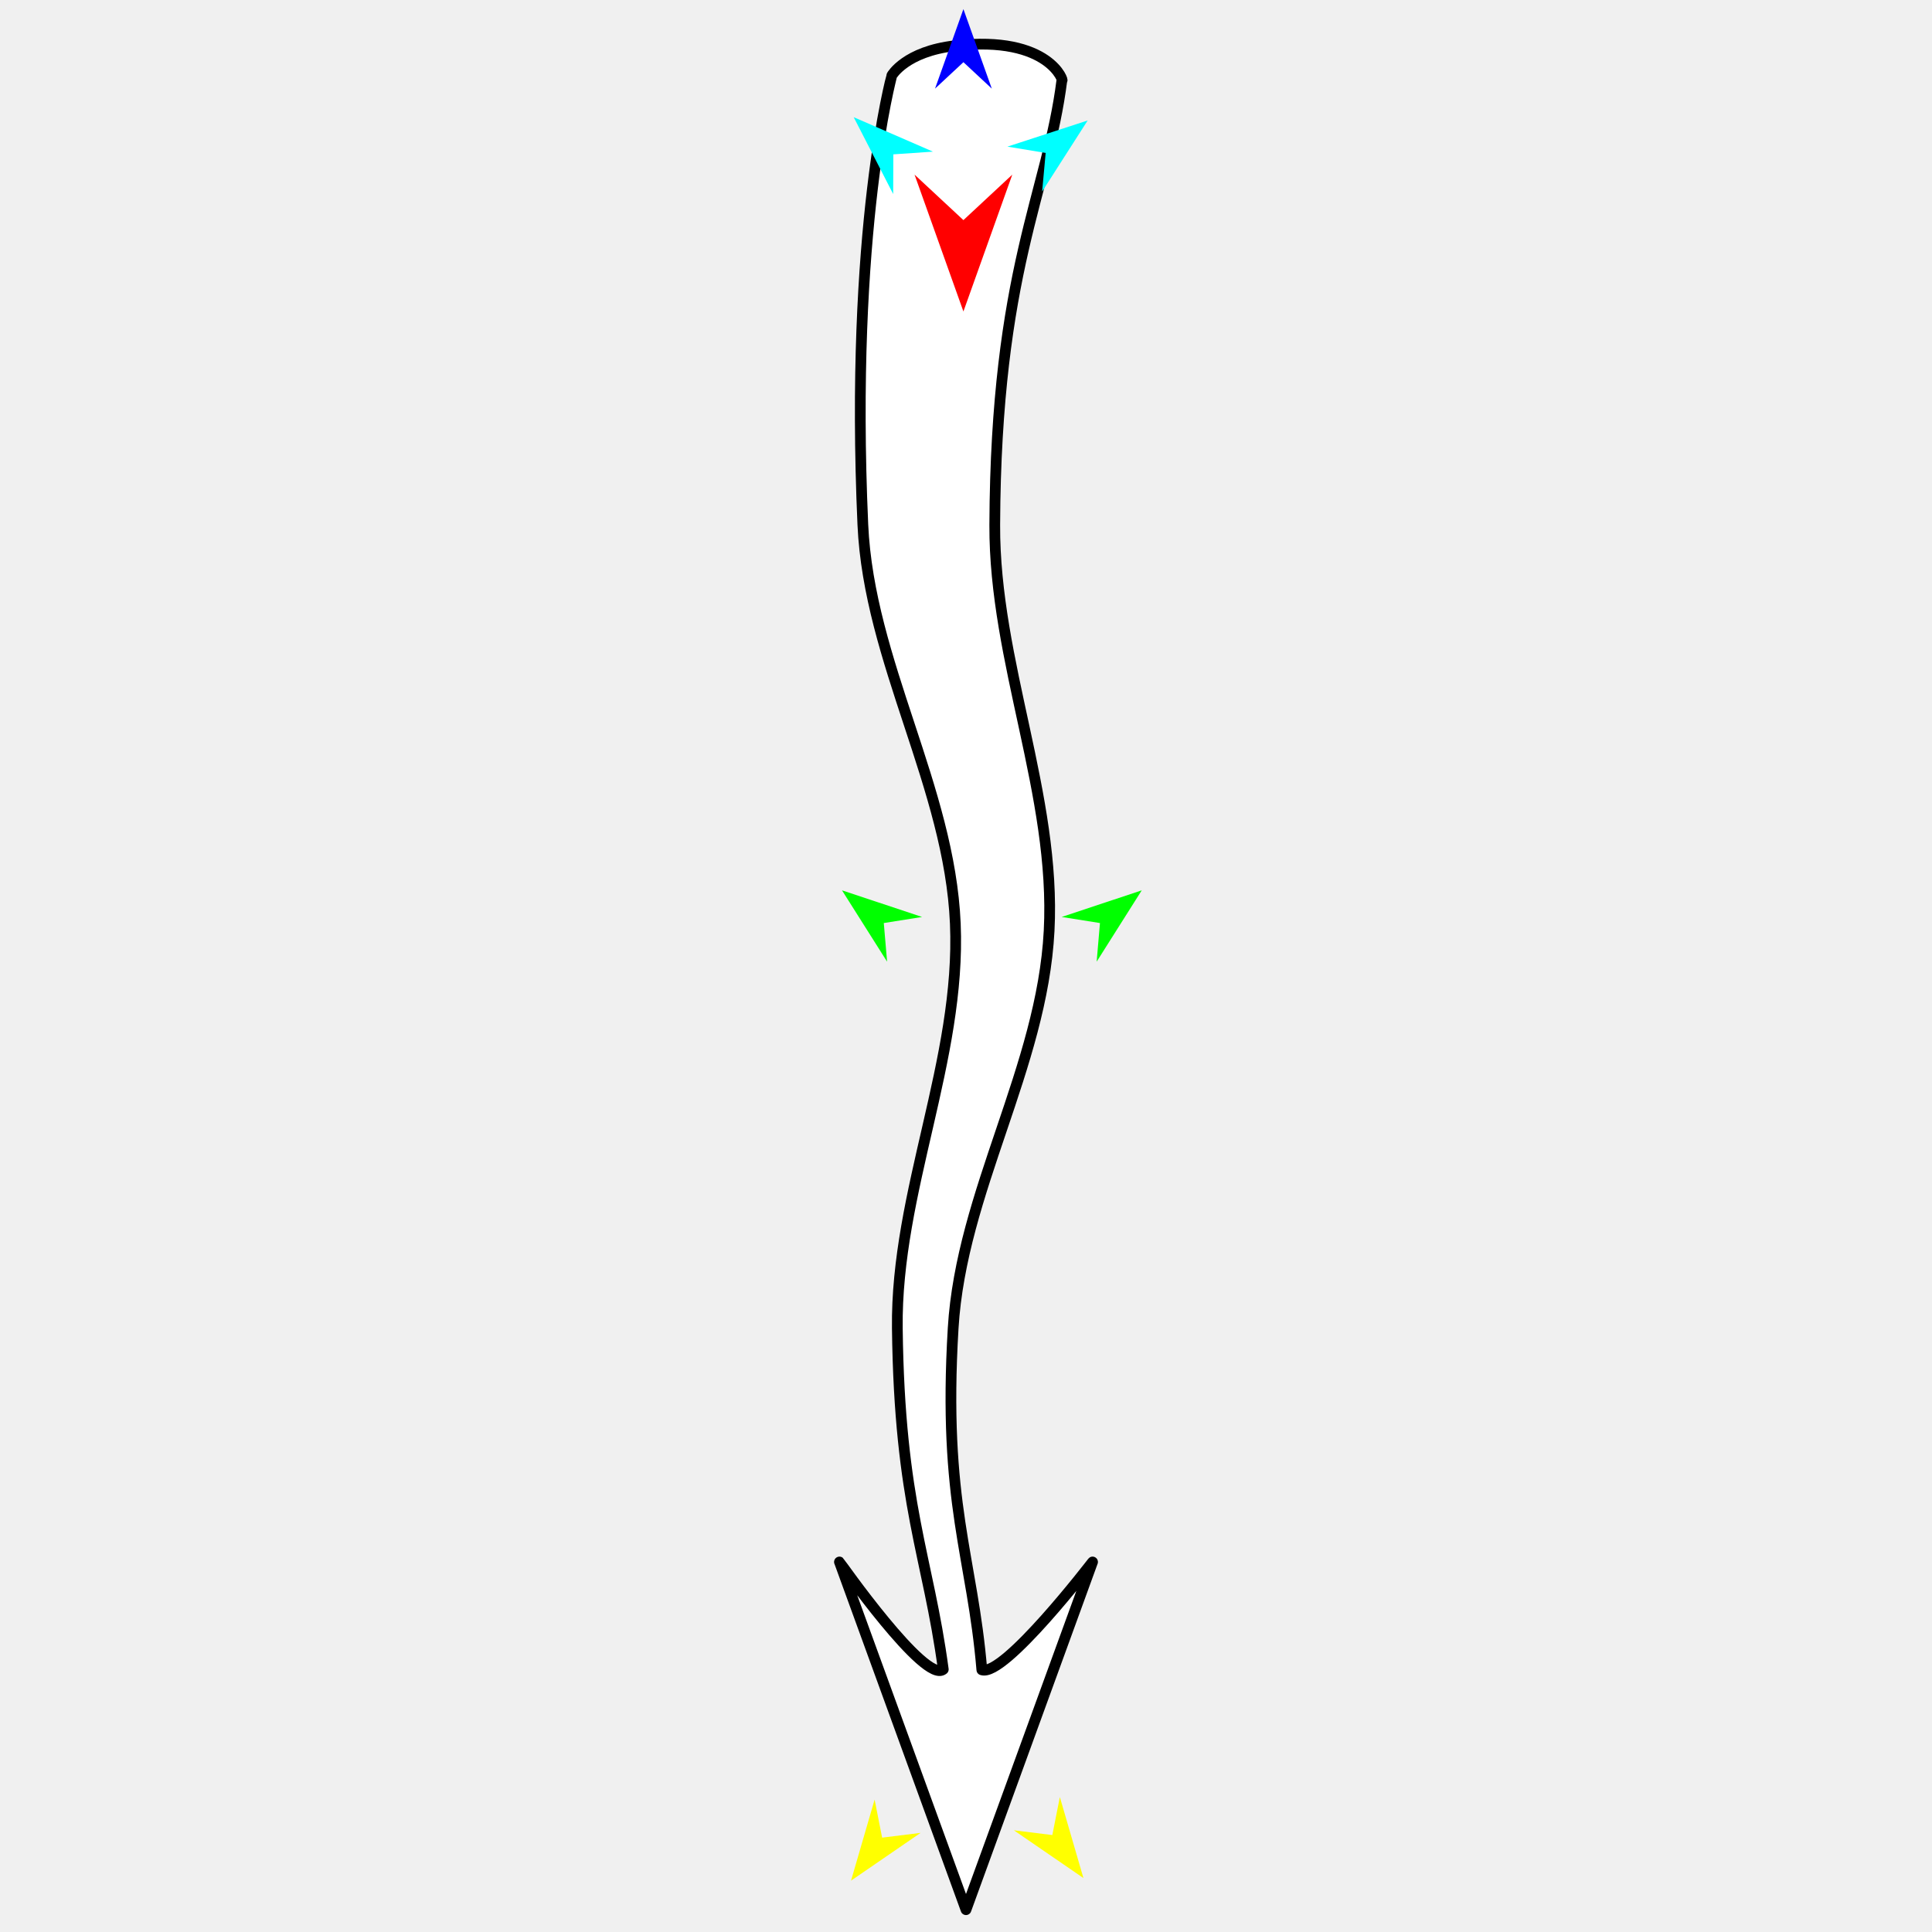
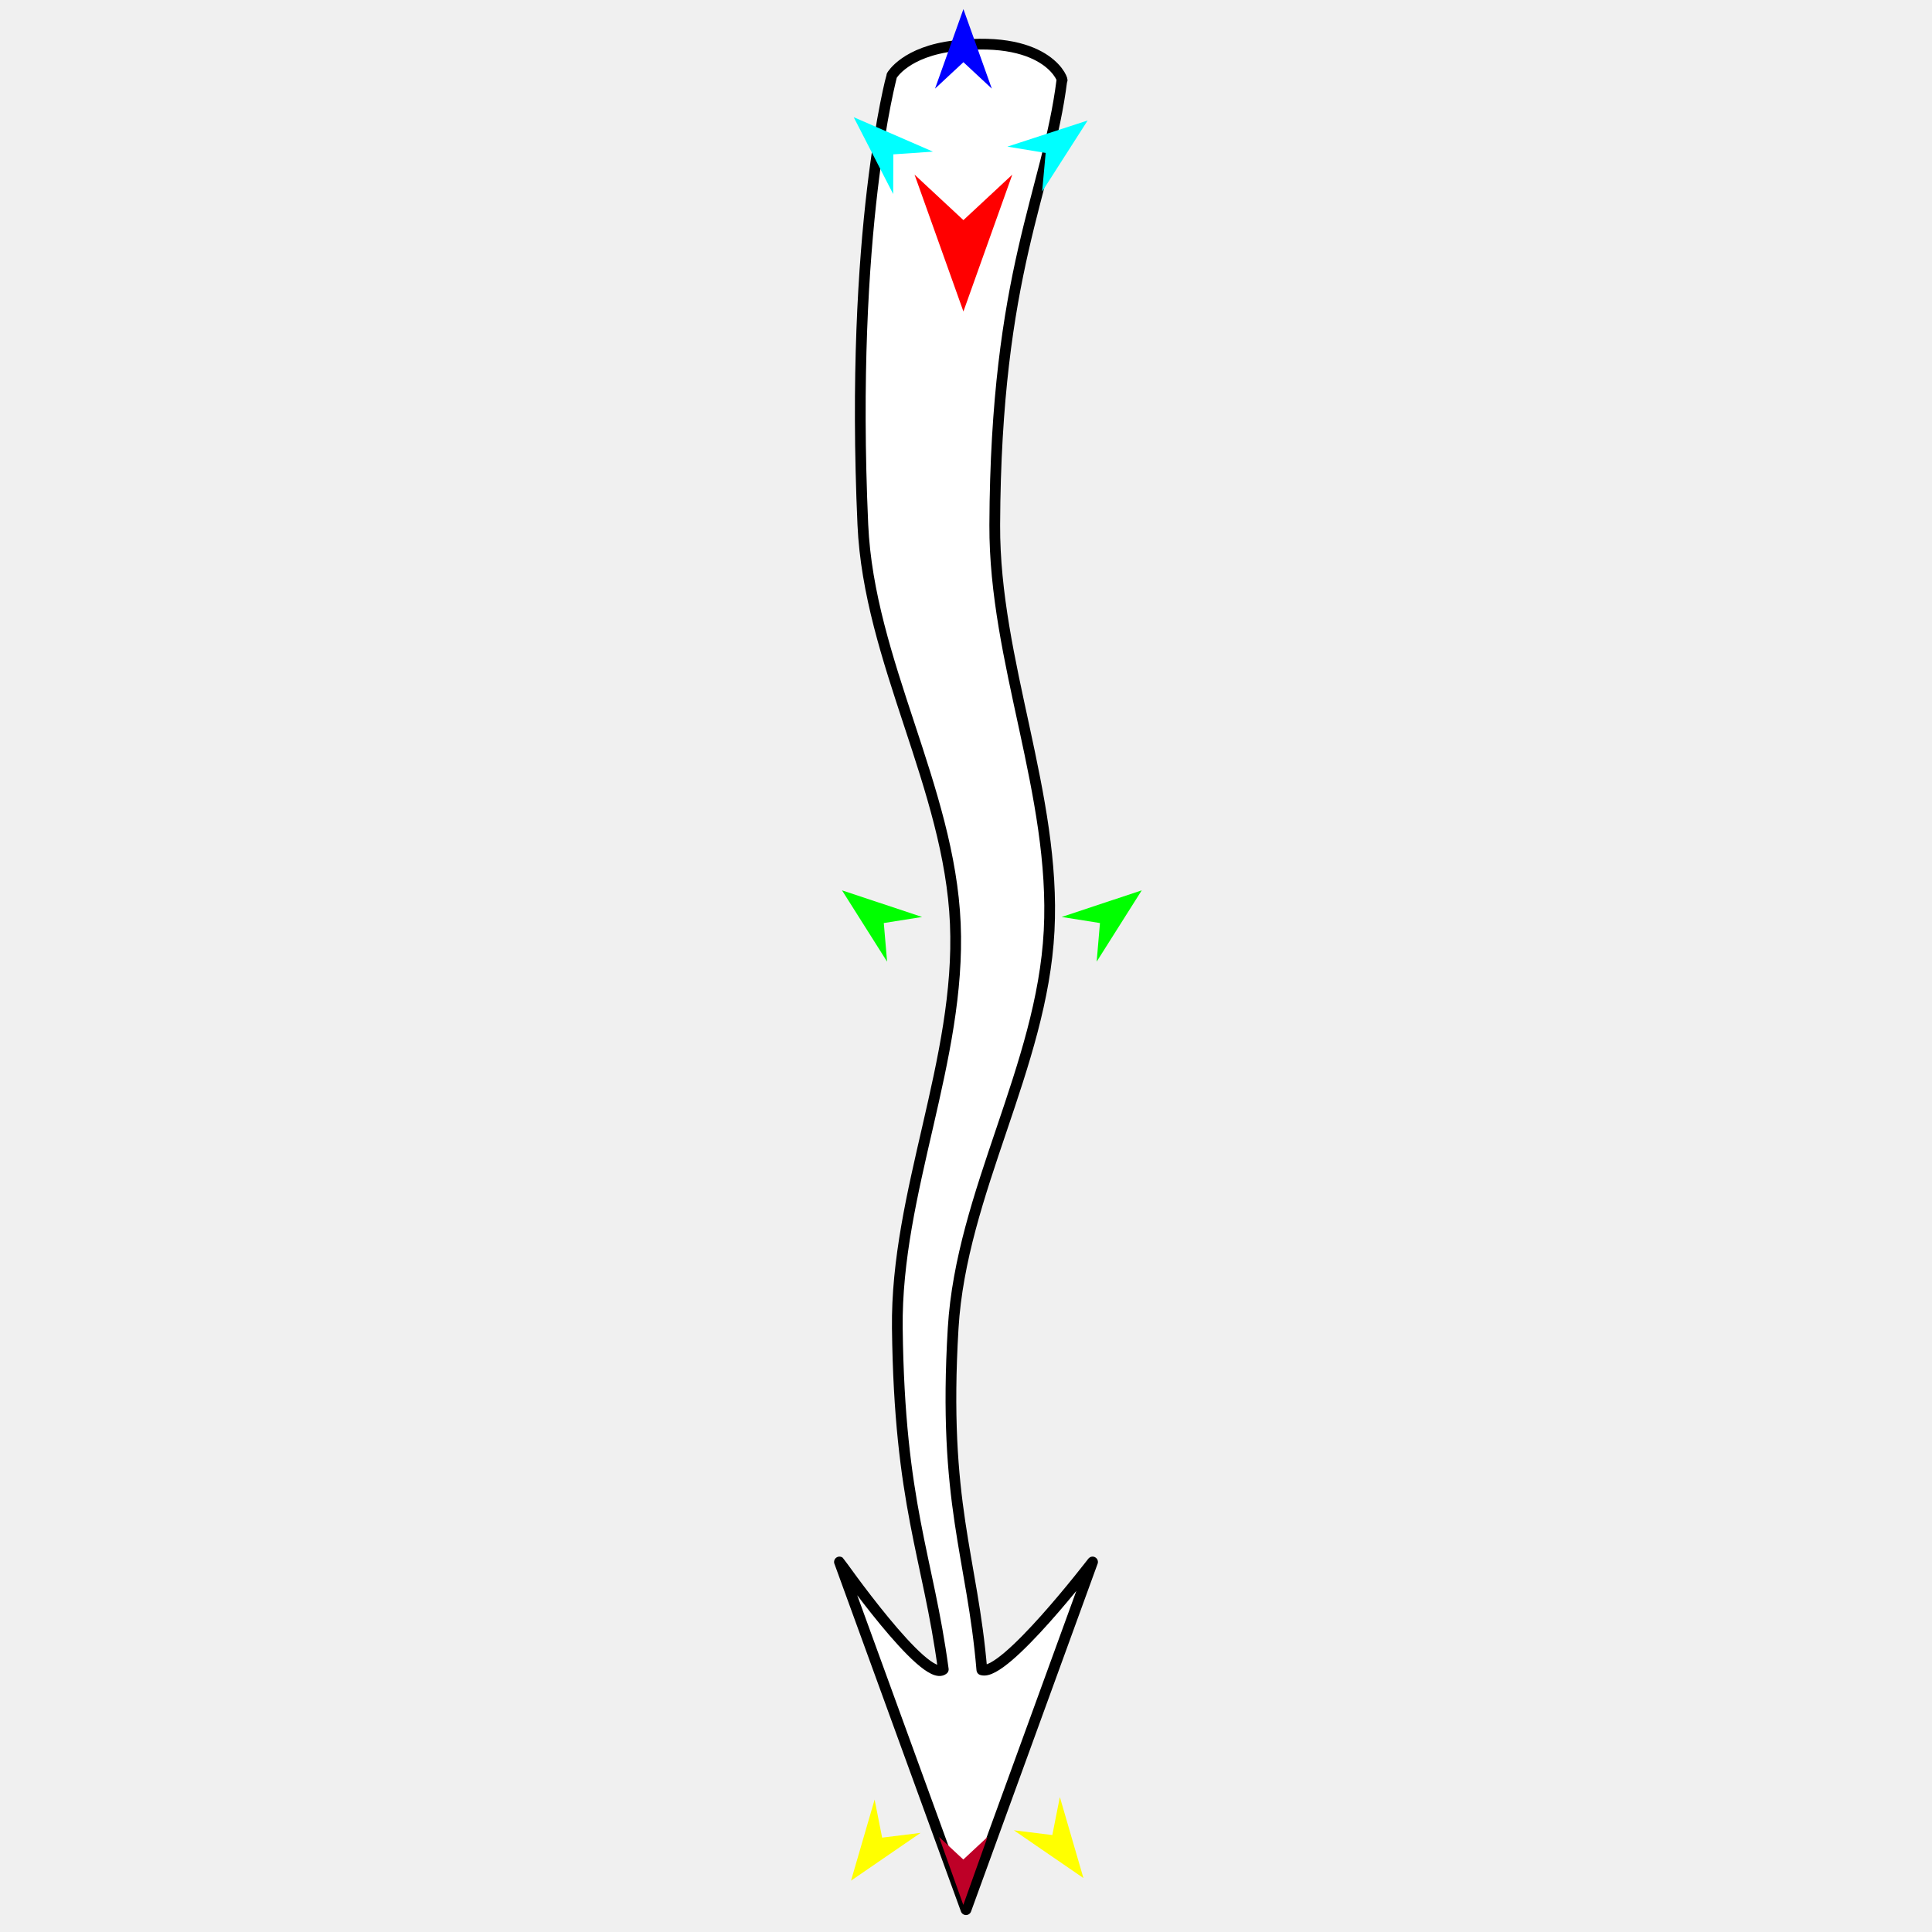
<svg xmlns="http://www.w3.org/2000/svg" version="1.1" id="Frame_0" width="720px" height="720px">
  <g id="tail">
    <g id="tail">
      <path fill="#ffffff" fill-rule="evenodd" stroke="#000000" stroke-width="4" stroke-linecap="round" stroke-linejoin="round" d="M 356.020 344.214 C 358.188 394.997 333.800 444.282 334.410 494.975 C 335.204 560.857 345.827 579.742 351.535 622.126 C 344.808 627.690 312.840 582.108 312.836 582.104 C 312.841 582.116 359.995 711.672 360.000 711.685 C 360.005 711.672 407.159 582.117 407.164 582.104 C 407.159 582.108 374.237 625.077 365.905 622.304 C 362.348 579.938 351.286 560.469 355.214 494.961 C 358.248 444.356 388.333 397.678 390.974 346.918 C 393.614 296.160 370.507 246.563 370.717 195.658 C 371.108 100.946 390.478 71.748 395.726 29.929 C 396.693 31.022 391.528 12.952 355.872 17.050 C 337.433 19.170 332.373 28.120 332.370 28.121 C 332.369 28.138 316.614 85.433 321.560 195.546 C 323.845 246.400 353.853 293.435 356.020 344.214 Z" />
    </g>
    <g id="specs">
-       <path fill="#ff0000" fill-rule="evenodd" stroke="none" d="M 359.037 116.076 C 359.035 116.071 340.827 65.087 340.825 65.082 C 340.827 65.084 359.035 82.026 359.037 82.027 C 359.039 82.026 377.247 65.084 377.249 65.082 C 377.247 65.087 359.039 116.071 359.037 116.076 Z" />
+       <path fill="#ff0000" fill-rule="evenodd" stroke="none" d="M 359.037 116.077 C 359.035 116.072 340.827 65.088 340.825 65.083 C 340.827 65.084 359.035 82.026 359.037 82.028 C 359.039 82.026 377.247 65.084 377.249 65.083 C 377.247 65.088 359.039 116.072 359.037 116.077 Z" />
      <path fill="#0000ff" fill-rule="evenodd" stroke="none" d="M 359.037 3.402 C 359.038 3.405 369.615 33.021 369.616 33.024 C 369.615 33.023 359.038 23.181 359.037 23.180 C 359.036 23.181 348.459 33.023 348.458 33.024 C 348.459 33.021 359.036 3.405 359.037 3.402 Z" />
      <path fill="#00ffff" fill-rule="evenodd" stroke="none" d="M 405.337 44.897 C 405.336 44.900 388.376 71.382 388.374 71.385 C 388.374 71.384 389.690 56.997 389.690 56.995 C 389.688 56.995 375.434 54.646 375.432 54.646 C 375.435 54.645 405.334 44.898 405.337 44.897 Z" />
      <path fill="#00ffff" fill-rule="evenodd" stroke="none" d="M 318.147 43.669 C 318.148 43.672 332.862 72.314 332.864 72.317 C 332.864 72.315 332.921 57.523 332.921 57.521 C 332.922 57.521 347.681 56.512 347.682 56.512 C 347.679 56.511 318.150 43.670 318.147 43.669 Z" />
      <path fill="#00ff00" fill-rule="evenodd" stroke="none" d="M 425.498 331.802 C 425.497 331.805 408.691 358.386 408.690 358.389 C 408.690 358.387 409.922 343.993 409.922 343.991 C 409.920 343.991 395.652 341.726 395.651 341.726 C 395.654 341.725 425.495 331.803 425.498 331.802 Z" />
      <path fill="#ffff00" fill-rule="evenodd" stroke="none" d="M 317.155 700.859 C 317.156 700.856 325.941 670.660 325.942 670.657 C 325.943 670.659 328.746 684.831 328.746 684.832 C 328.747 684.832 343.085 683.057 343.086 683.057 C 343.083 683.059 317.158 700.857 317.155 700.859 Z" />
      <path fill="#ffff00" fill-rule="evenodd" stroke="none" d="M 403.761 699.895 C 403.760 699.892 394.975 669.697 394.974 669.694 C 394.974 669.695 392.171 683.868 392.171 683.869 C 392.169 683.869 377.832 682.094 377.830 682.093 C 377.833 682.095 403.759 699.893 403.761 699.895 Z" />
      <path fill="#00ff00" fill-rule="evenodd" stroke="none" d="M 313.788 331.802 C 313.790 331.805 330.595 358.386 330.596 358.389 C 330.596 358.387 329.365 343.993 329.364 343.991 C 329.366 343.991 343.634 341.726 343.635 341.726 C 343.632 341.725 313.791 331.803 313.788 331.802 Z" />
+       <path fill="#be0027" fill-rule="evenodd" stroke="none" d="M 358.994 709.896 C 358.995 709.894 368.039 684.570 368.040 684.568 C 368.039 684.568 358.995 692.983 358.994 692.984 C 358.993 692.983 349.949 684.568 349.949 684.568 C 349.949 684.570 358.993 709.894 358.994 709.896 Z" />
    </g>
  </g>
</svg>
